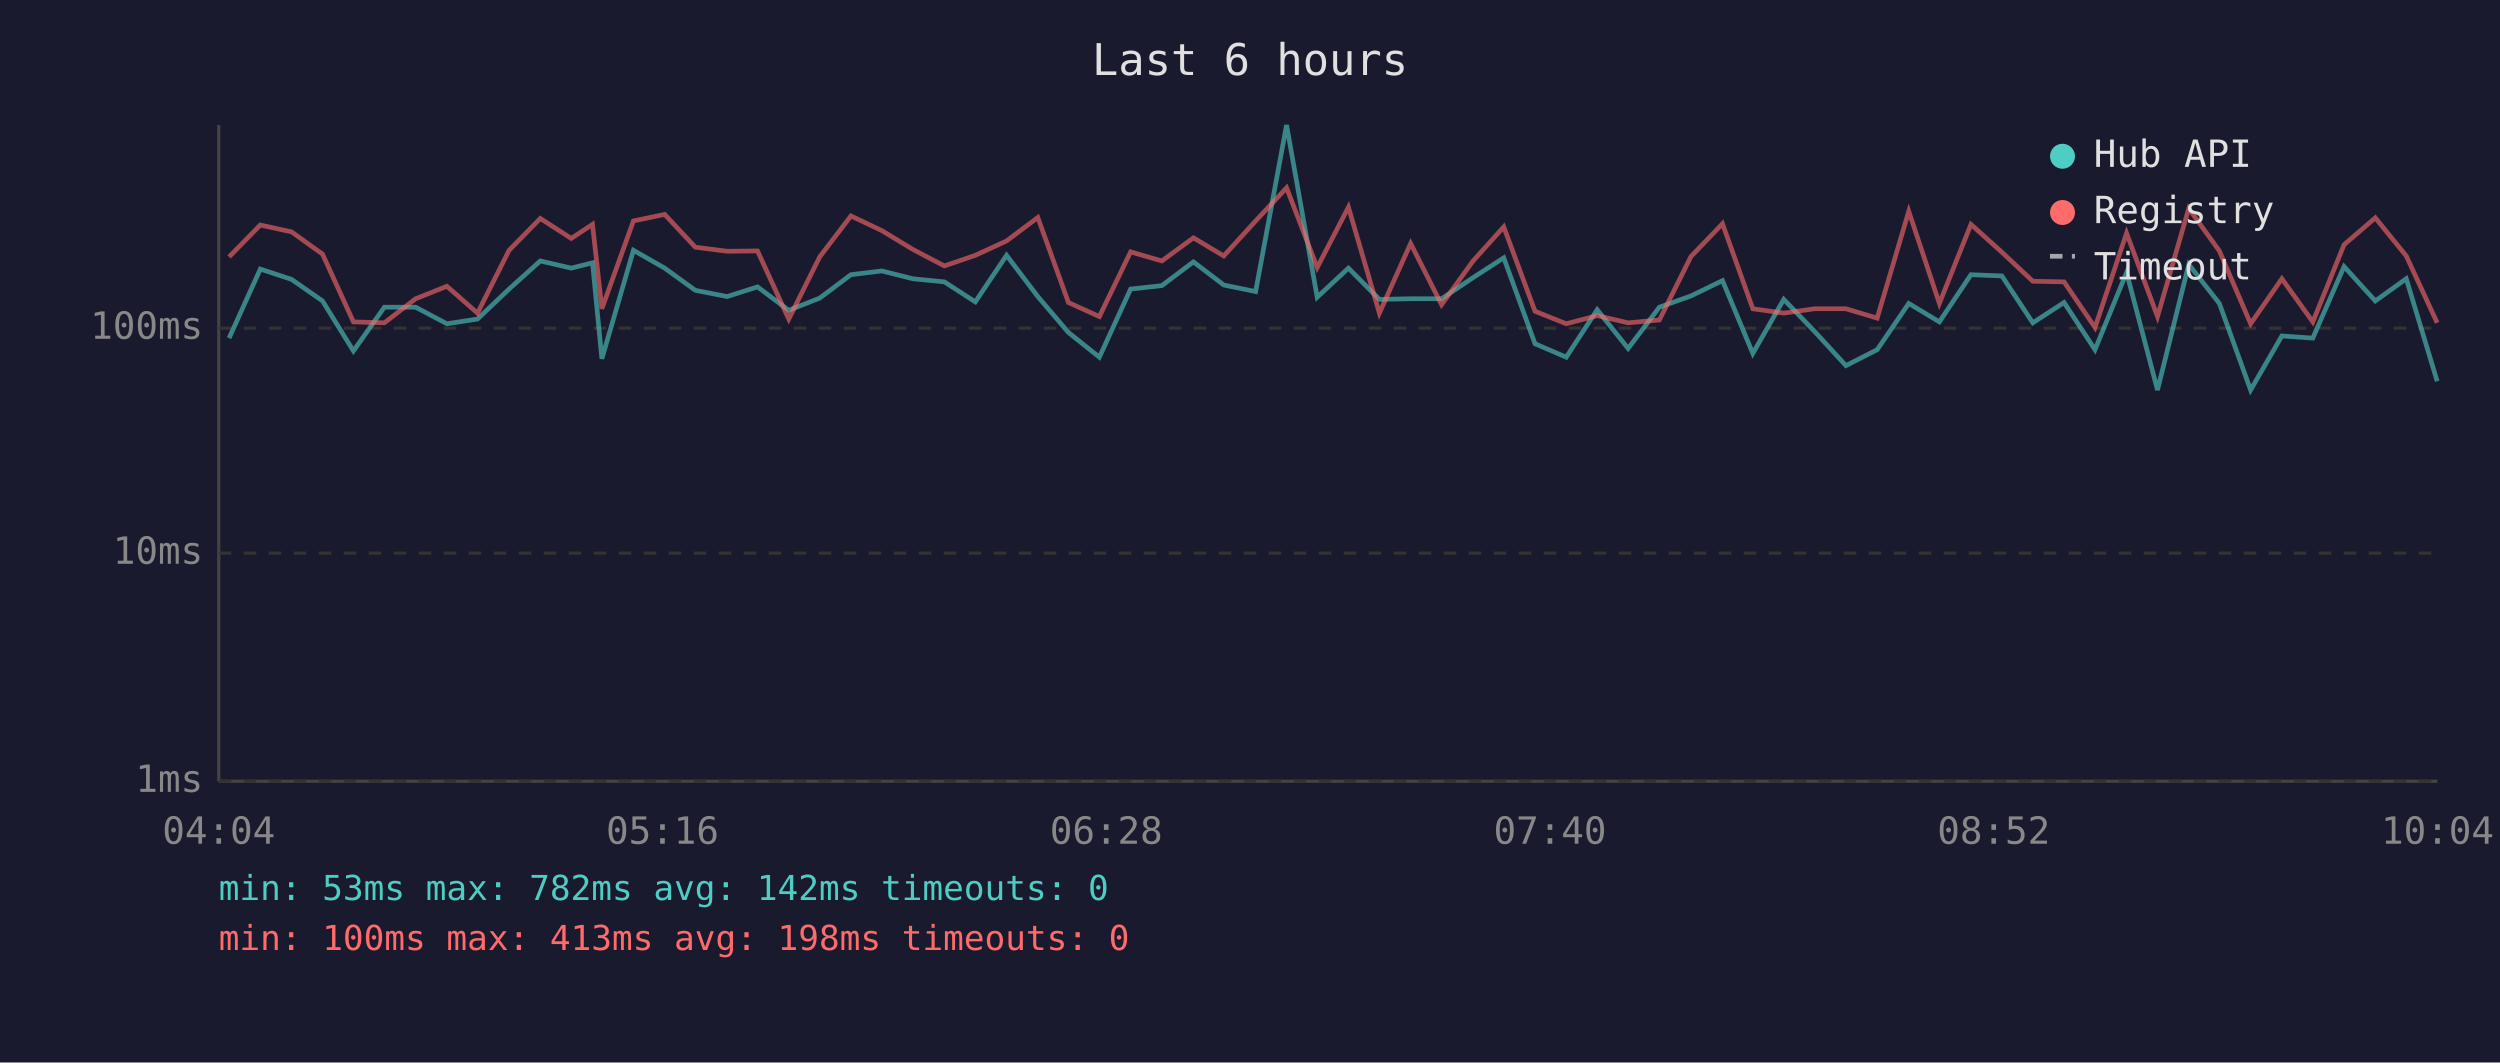
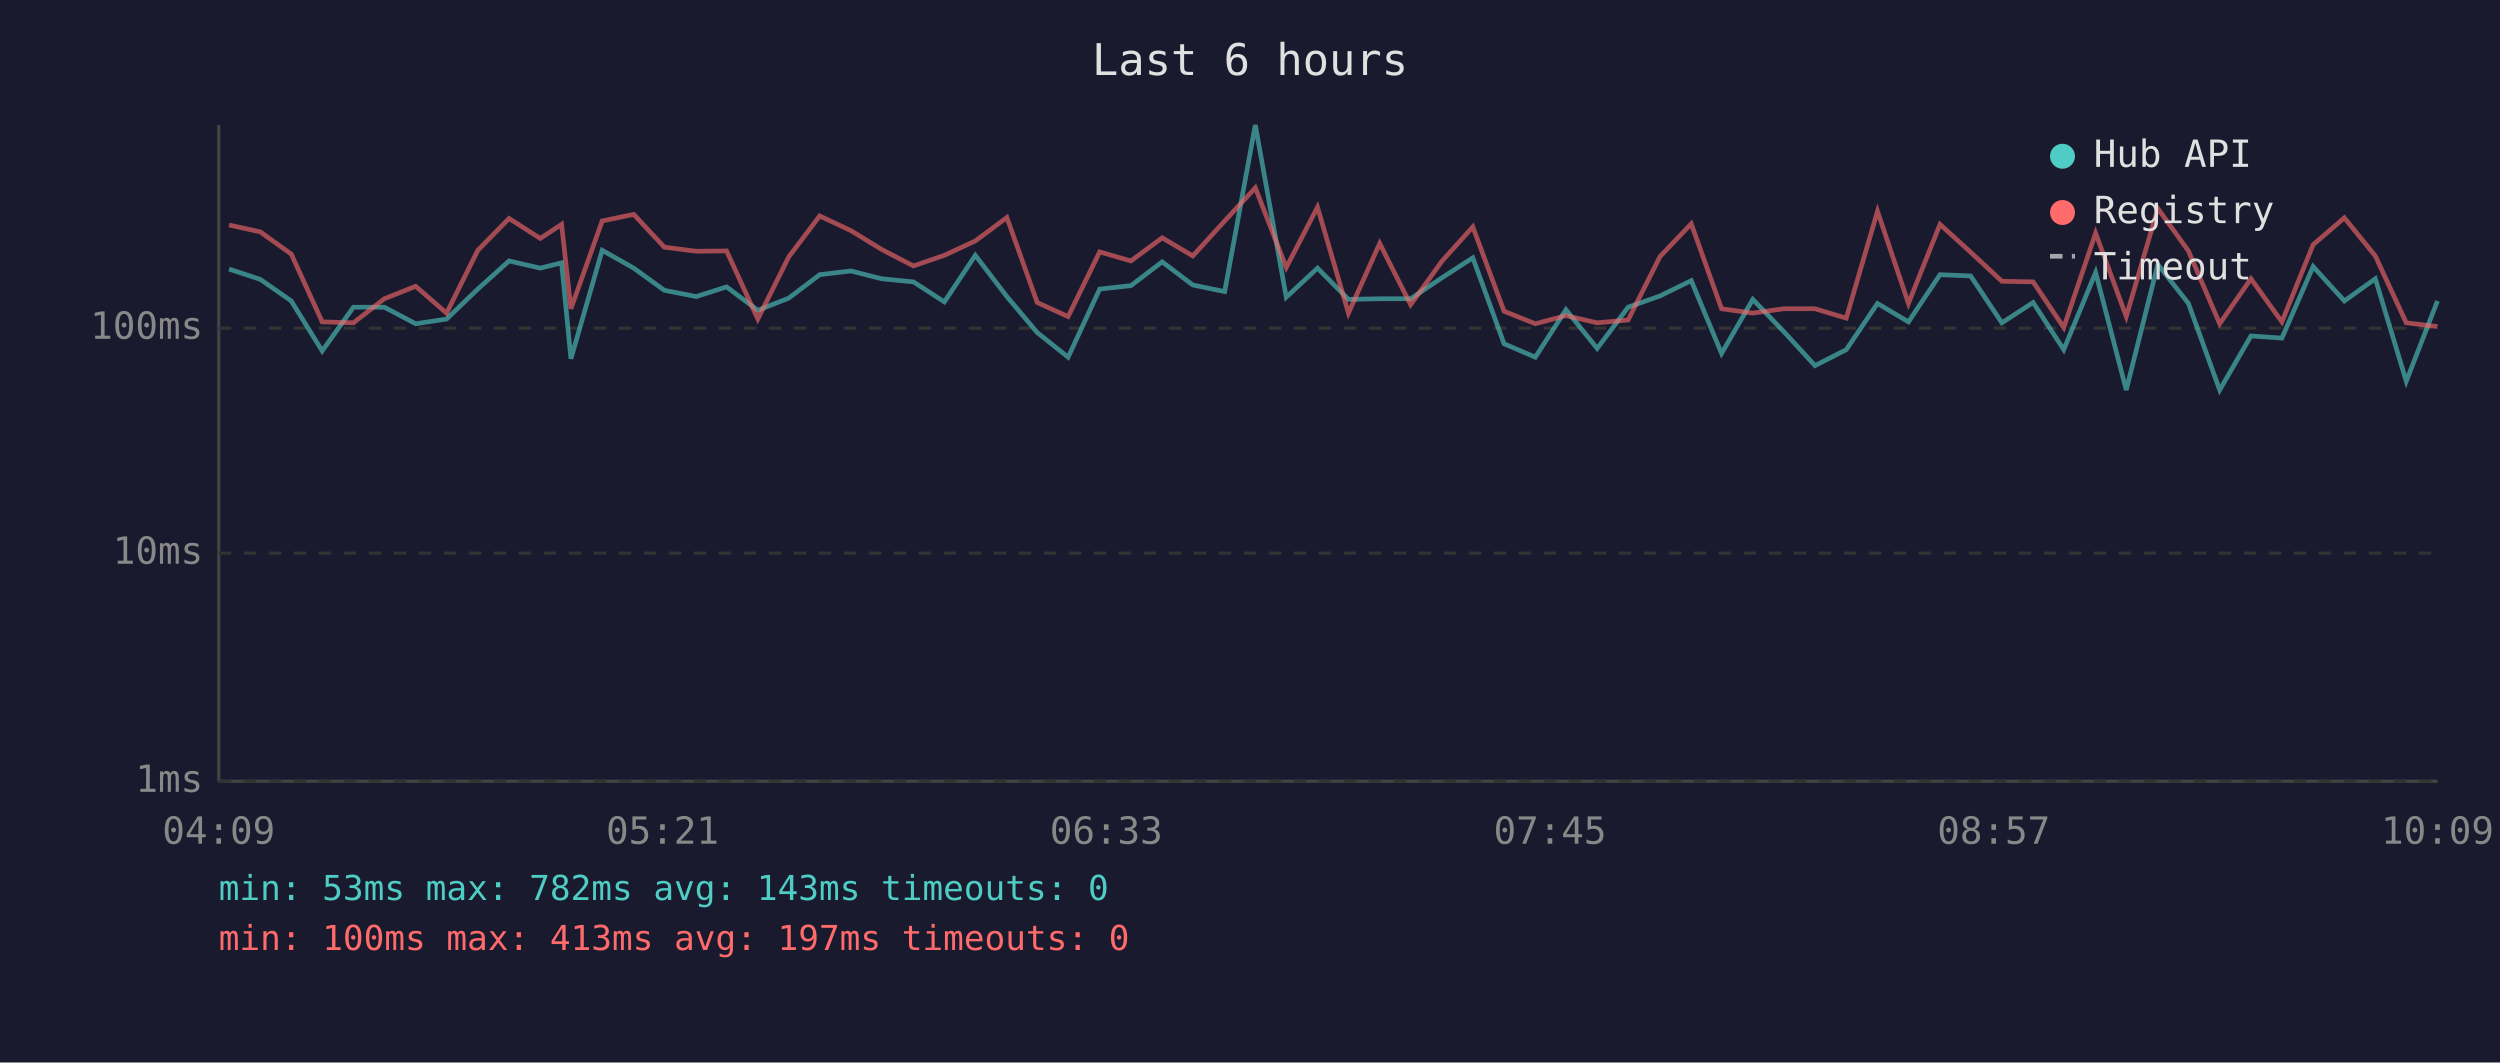
<svg xmlns="http://www.w3.org/2000/svg" viewBox="0 0 800 340" font-family="monospace" font-size="12">
  <rect width="800" height="340" fill="#1a1a2e" />
  <text x="400" y="24" fill="#e0e0e0" font-size="14" text-anchor="middle">Last 6 hours</text>
  <line x1="70" y1="40" x2="70" y2="250" stroke="#444" stroke-width="1" />
  <line x1="70" y1="250" x2="780" y2="250" stroke="#444" stroke-width="1" />
  <line x1="70" y1="250" x2="780" y2="250" stroke="#333" stroke-width="1" stroke-dasharray="4" />
  <text x="65" y="250" fill="#888" text-anchor="end" dominant-baseline="middle">1ms</text>
  <line x1="70" y1="177" x2="780" y2="177" stroke="#333" stroke-width="1" stroke-dasharray="4" />
  <text x="65" y="177" fill="#888" text-anchor="end" dominant-baseline="middle">10ms</text>
  <line x1="70" y1="105" x2="780" y2="105" stroke="#333" stroke-width="1" stroke-dasharray="4" />
  <text x="65" y="105" fill="#888" text-anchor="end" dominant-baseline="middle">100ms</text>
-   <text x="70" y="270" fill="#888" text-anchor="middle">04:04</text>
-   <text x="212" y="270" fill="#888" text-anchor="middle">05:16</text>
-   <text x="354" y="270" fill="#888" text-anchor="middle">06:28</text>
-   <text x="496" y="270" fill="#888" text-anchor="middle">07:40</text>
-   <text x="638" y="270" fill="#888" text-anchor="middle">08:52</text>
-   <text x="780" y="270" fill="#888" text-anchor="middle">10:04</text>
-   <polyline points="73.3,108.2 83.3,86.1 93.3,89.4 103.2,96.3 113.1,112.3 123.0,98.3 133.0,98.3 143.0,103.6 152.8,102.1 162.9,92.5 172.9,83.5 182.8,85.8 189.6,84.1 192.6,114.8 202.7,80.1 212.7,85.8 222.5,92.9 232.7,94.9 242.4,91.8 252.4,99.3 262.3,95.4 272.3,87.9 282.2,86.7 292.1,89.2 302.2,90.2 312.1,96.6 322.1,81.7 332.1,94.9 341.9,106.4 351.8,114.3 361.8,92.5 371.8,91.4 381.9,83.8 391.6,91.2 401.8,93.3 411.7,40.0 421.5,95.1 431.5,85.8 441.4,95.8 451.4,95.6 461.3,95.6 471.3,88.9 481.2,82.5 491.2,110.0 501.2,114.3 511.1,99.1 521.0,111.5 531.0,98.3 541.1,94.7 551.2,89.8 560.9,113.1 570.8,95.8 580.7,106.1 590.7,117.0 600.7,111.9 610.8,97.1 620.6,103.0 630.7,87.9 640.6,88.3 650.5,103.3 660.5,96.8 670.4,111.9 680.5,87.2 690.4,124.8 700.4,84.6 710.2,97.1 720.2,124.8 730.2,107.5 740.1,108.2 750.1,85.3 760.1,96.3 770.0,89.2 779.9,122.0" fill="none" stroke="#4ecdc4" stroke-width="1.5" opacity="0.6" />
-   <polyline points="73.3,82.2 83.3,72.0 93.3,74.2 103.2,81.3 113.1,103.0 123.0,103.3 133.0,95.6 143.0,91.6 152.8,100.2 162.9,80.1 172.9,69.9 182.8,76.3 189.6,71.8 192.6,98.8 202.7,70.7 212.7,68.6 222.5,79.1 232.7,80.4 242.4,80.3 252.4,102.1 262.3,82.2 272.3,69.1 282.2,73.8 292.1,79.8 302.2,85.1 312.1,81.7 322.1,77.1 332.1,69.6 341.9,96.8 351.8,101.3 361.8,80.6 371.8,83.5 381.9,76.1 391.6,81.9 401.8,70.7 411.7,60.1 421.5,85.6 431.5,66.3 441.4,100.2 451.4,77.9 461.3,97.5 471.3,83.6 481.2,72.6 491.2,99.6 501.2,103.6 511.1,101.0 521.0,103.3 531.0,102.4 541.1,82.1 551.2,71.6 560.9,98.8 570.8,100.2 580.7,98.8 590.7,98.8 600.7,101.8 610.8,67.6 620.6,97.1 630.7,71.8 640.6,80.7 650.5,90.0 660.5,90.2 670.4,104.8 680.5,74.6 690.4,101.3 700.4,66.7 710.2,80.3 720.2,103.6 730.2,89.2 740.1,103.0 750.1,78.3 760.1,69.7 770.0,81.9 779.9,103.3" fill="none" stroke="#ff6b6b" stroke-width="1.5" opacity="0.6" />
+   <text x="70" y="270" fill="#888" text-anchor="middle">04:09</text>
+   <text x="212" y="270" fill="#888" text-anchor="middle">05:21</text>
+   <text x="354" y="270" fill="#888" text-anchor="middle">06:33</text>
+   <text x="496" y="270" fill="#888" text-anchor="middle">07:45</text>
+   <text x="638" y="270" fill="#888" text-anchor="middle">08:57</text>
+   <text x="780" y="270" fill="#888" text-anchor="middle">10:09</text>
+   <polyline points="73.3,86.1 83.3,89.4 93.2,96.3 103.1,112.3 113.1,98.3 123.0,98.3 133.0,103.6 142.9,102.1 152.9,92.5 162.9,83.5 172.9,85.8 179.7,84.1 182.7,114.8 192.7,80.1 202.8,85.8 212.6,92.9 222.8,94.9 232.5,91.8 242.5,99.3 252.4,95.4 262.3,87.9 272.3,86.7 282.1,89.2 292.3,90.2 302.2,96.6 312.1,81.7 322.2,94.9 331.9,106.4 341.8,114.3 351.9,92.5 361.9,91.4 371.9,83.8 381.7,91.2 391.9,93.3 401.7,40.0 411.6,95.1 421.6,85.8 431.5,95.8 441.5,95.6 451.4,95.6 461.4,88.9 471.3,82.5 481.3,110.0 491.3,114.3 501.1,99.1 511.1,111.5 521.0,98.3 531.2,94.7 541.2,89.8 550.9,113.1 560.9,95.8 570.8,106.1 580.8,117.0 590.8,111.9 600.8,97.1 610.7,103.0 620.8,87.9 630.6,88.3 640.6,103.3 650.6,96.8 660.4,111.9 670.6,87.2 680.4,124.8 690.5,84.6 700.3,97.1 710.3,124.8 720.3,107.5 730.2,108.2 740.2,85.3 750.2,96.3 760.1,89.2 770.0,122.0 780.0,96.3" fill="none" stroke="#4ecdc4" stroke-width="1.5" opacity="0.6" />
+   <polyline points="73.3,72.0 83.3,74.2 93.2,81.3 103.1,103.0 113.1,103.3 123.0,95.6 133.0,91.6 142.9,100.2 152.9,80.1 162.9,69.9 172.9,76.3 179.7,71.8 182.7,98.8 192.7,70.7 202.8,68.6 212.6,79.1 222.8,80.4 232.5,80.3 242.5,102.1 252.4,82.2 262.3,69.1 272.3,73.8 282.1,79.8 292.3,85.1 302.2,81.7 312.1,77.1 322.2,69.6 331.9,96.8 341.8,101.3 351.9,80.6 361.9,83.5 371.9,76.1 381.7,81.9 391.9,70.7 401.7,60.1 411.6,85.6 421.6,66.3 431.5,100.2 441.5,77.9 451.4,97.5 461.4,83.6 471.3,72.6 481.3,99.6 491.3,103.6 501.1,101.0 511.1,103.3 521.0,102.4 531.2,82.1 541.2,71.6 550.9,98.8 560.9,100.2 570.8,98.8 580.8,98.8 590.8,101.8 600.8,67.6 610.7,97.1 620.8,71.8 630.6,80.7 640.6,90.0 650.6,90.2 660.4,104.8 670.6,74.6 680.4,101.3 690.5,66.7 700.3,80.3 710.3,103.6 720.3,89.2 730.2,103.0 740.2,78.3 750.2,69.7 760.1,81.9 770.0,103.3 780.0,104.5" fill="none" stroke="#ff6b6b" stroke-width="1.5" opacity="0.6" />
  <circle cx="660" cy="50" r="4" fill="#4ecdc4" />
  <text x="670" y="50" fill="#e0e0e0" dominant-baseline="middle">Hub API</text>
  <circle cx="660" cy="68" r="4" fill="#ff6b6b" />
  <text x="670" y="68" fill="#e0e0e0" dominant-baseline="middle">Registry</text>
  <line x1="656" y1="82" x2="664" y2="82" stroke="#e0e0e0" stroke-width="1.5" stroke-dasharray="4,3" opacity="0.7" />
  <text x="670" y="86" fill="#e0e0e0" dominant-baseline="middle">Timeout</text>
-   <text x="70" y="288" fill="#4ecdc4" font-size="11">min: 53ms  max: 782ms  avg: 142ms  timeouts: 0</text>
-   <text x="70" y="304" fill="#ff6b6b" font-size="11">min: 100ms  max: 413ms  avg: 198ms  timeouts: 0</text>
+   <text x="70" y="288" fill="#4ecdc4" font-size="11">min: 53ms  max: 782ms  avg: 143ms  timeouts: 0</text>
+   <text x="70" y="304" fill="#ff6b6b" font-size="11">min: 100ms  max: 413ms  avg: 197ms  timeouts: 0</text>
</svg>
